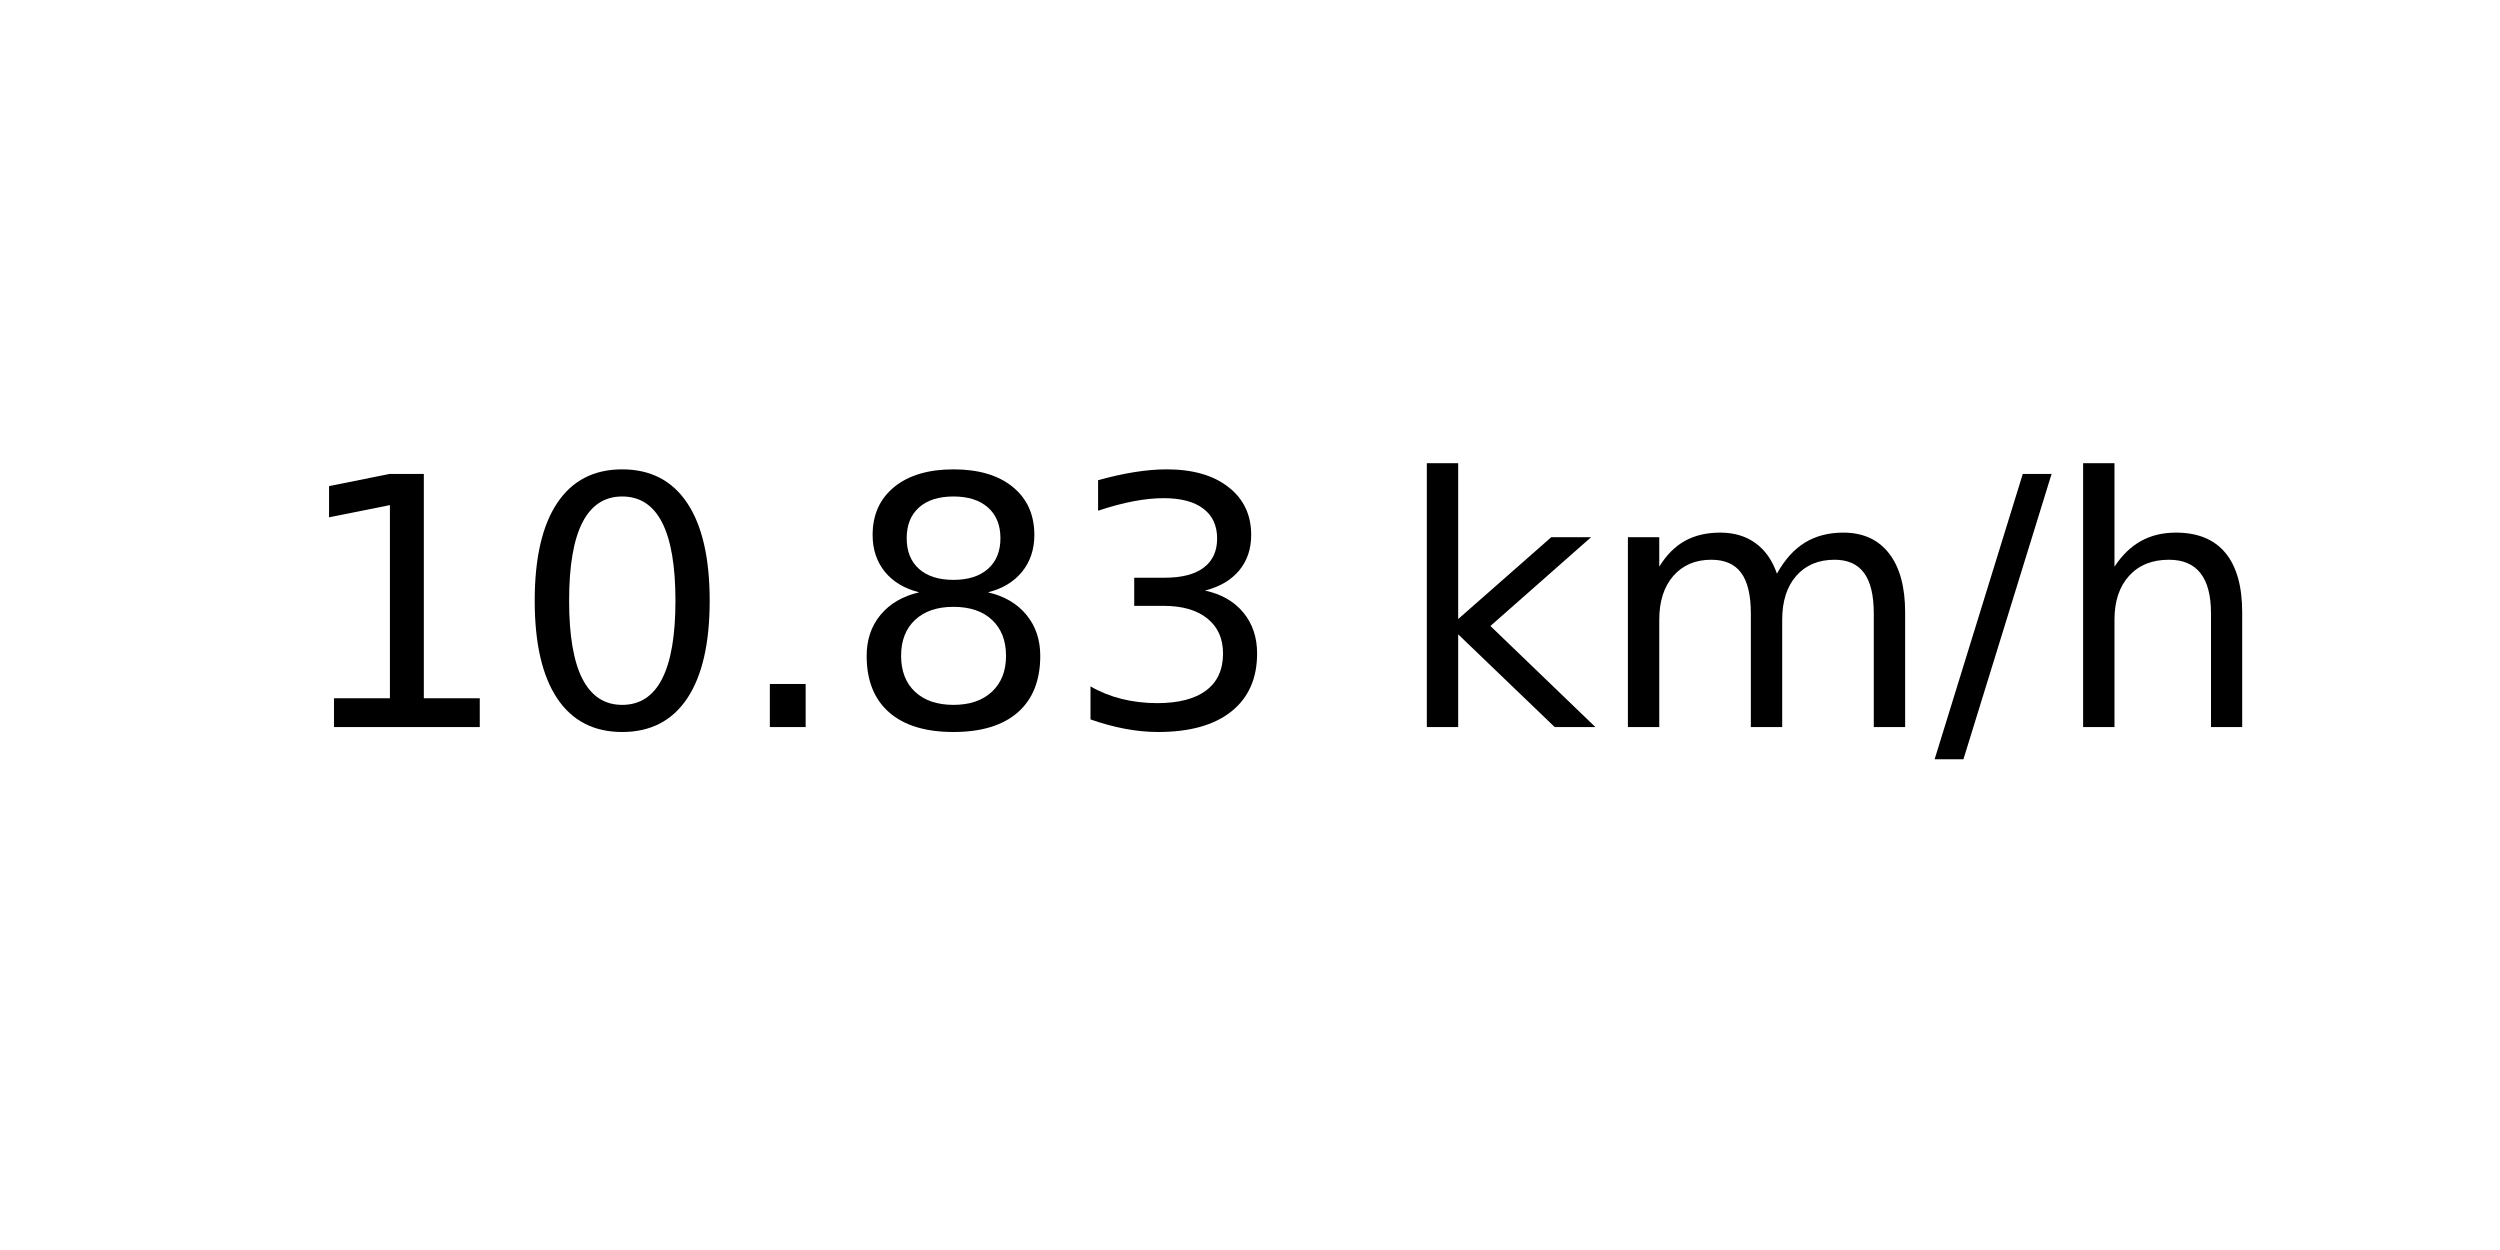
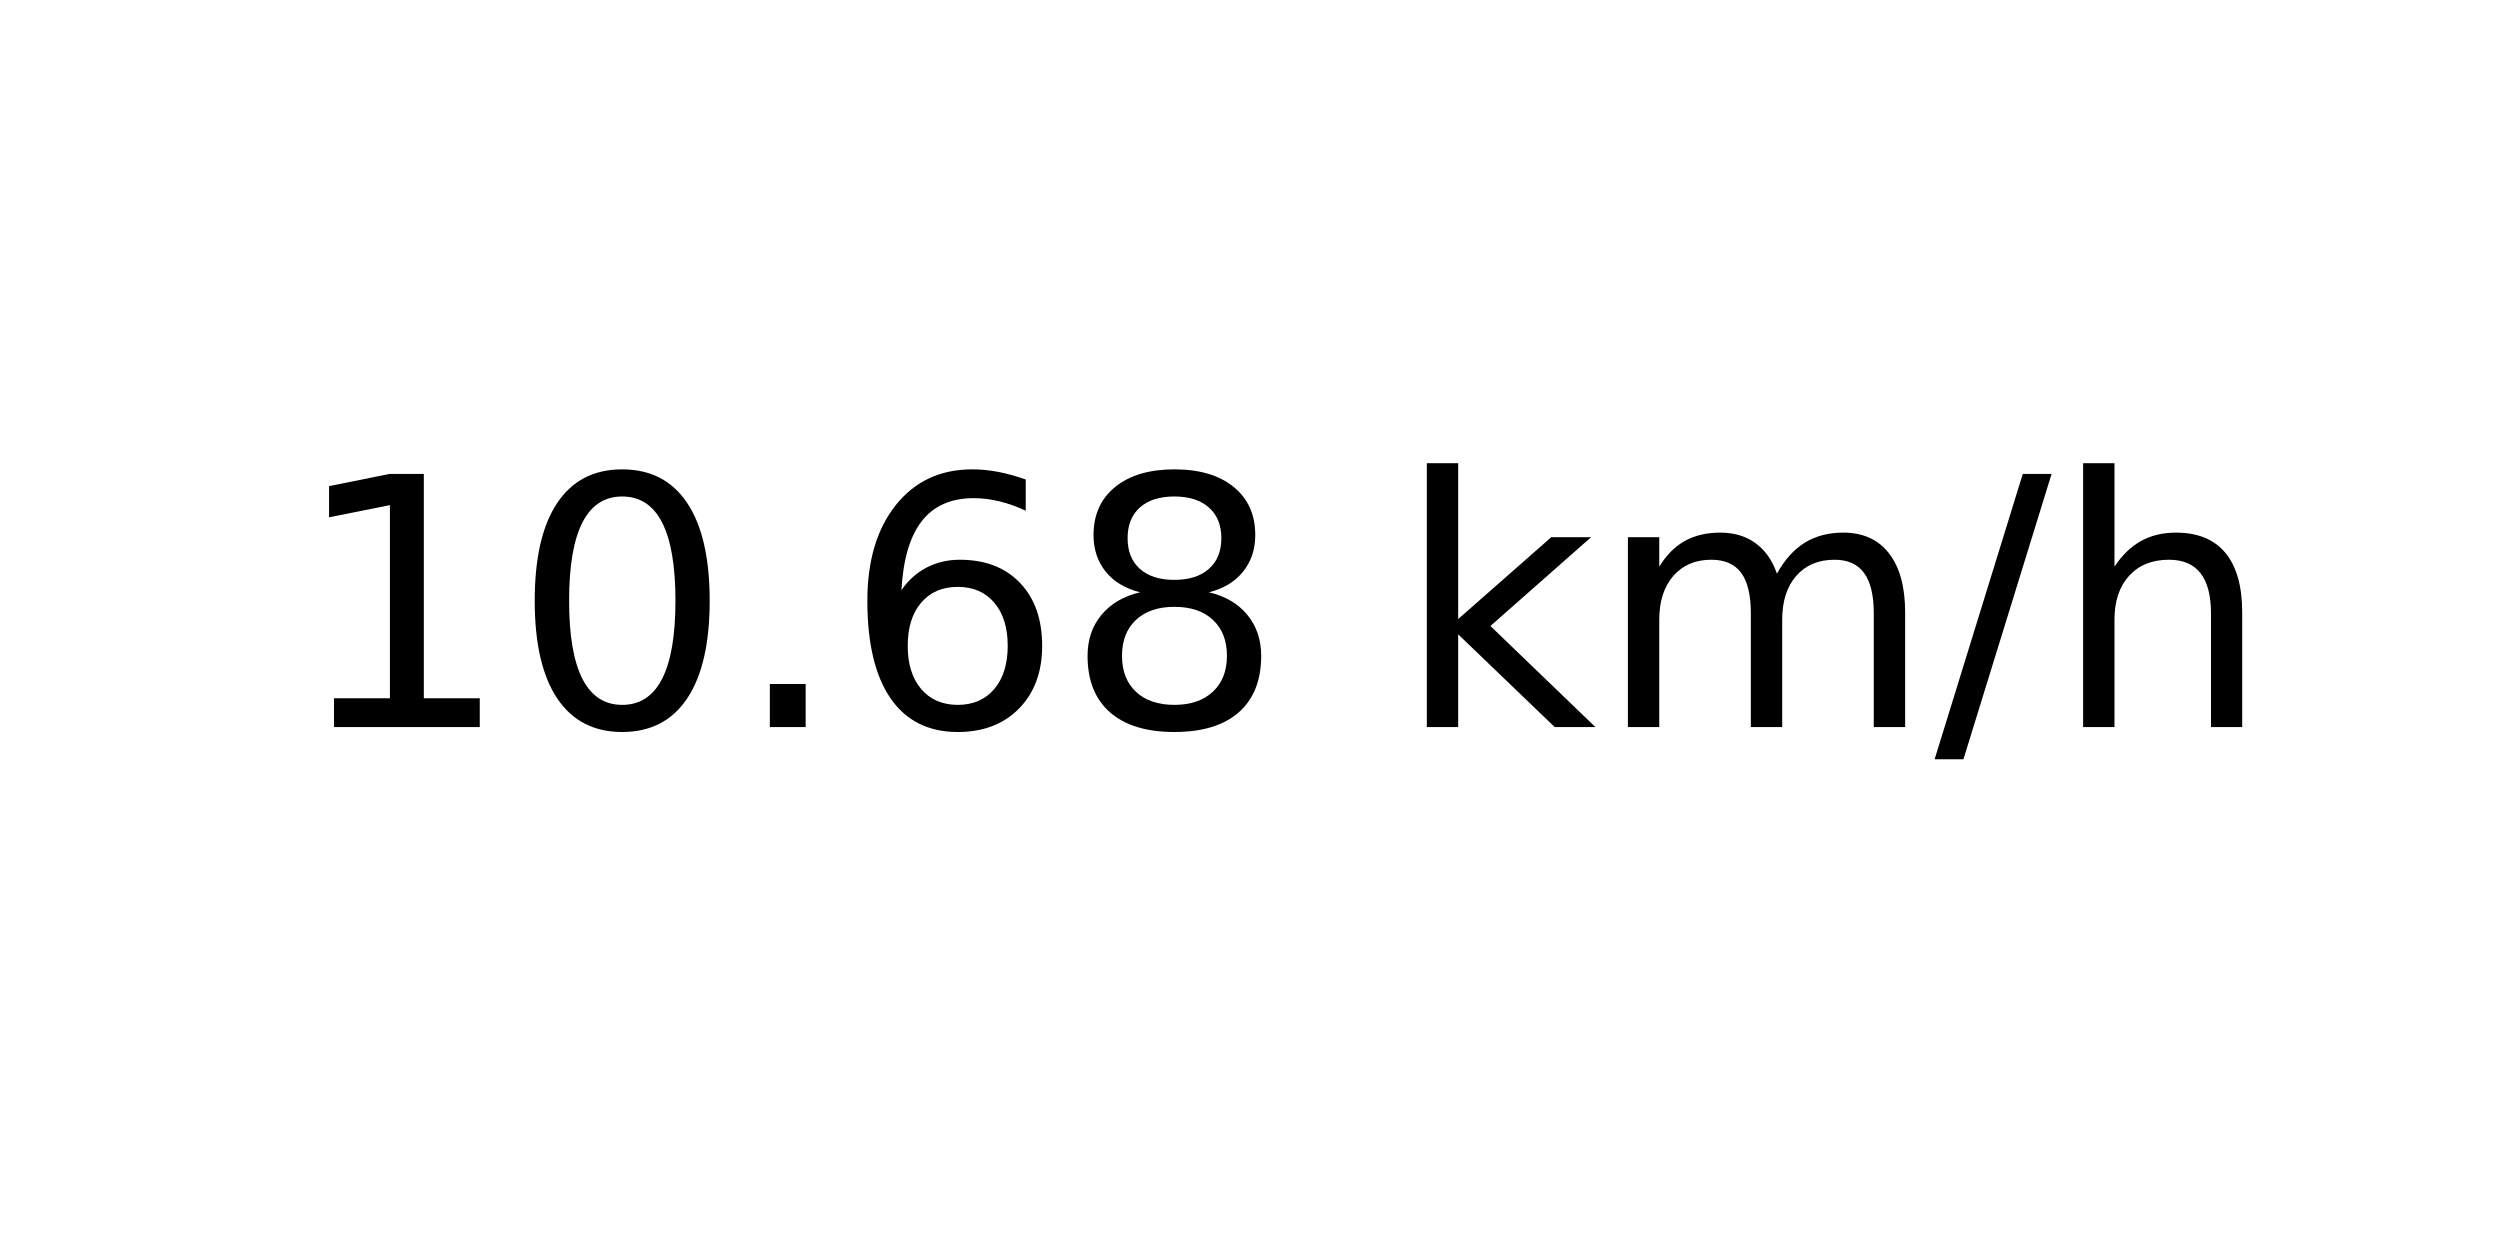
<svg xmlns="http://www.w3.org/2000/svg" xmlns:xlink="http://www.w3.org/1999/xlink" width="72pt" height="36pt" viewBox="0 0 72 36" version="1.1">
  <defs>
    <style type="text/css">*{stroke-linejoin: round; stroke-linecap: butt}</style>
  </defs>
  <g id="figure_1">
    <g id="axes_1">
      <g id="text_1">
        <g transform="translate(8.378125 20.93937) scale(0.1 -0.1)">
          <defs>
            <path id="DejaVuSans-31" d="M 794 531  L 1825 531  L 1825 4091  L 703 3866  L 703 4441  L 1819 4666  L 2450 4666  L 2450 531  L 3481 531  L 3481 0  L 794 0  L 794 531  z " transform="scale(0.015625)" />
            <path id="DejaVuSans-30" d="M 2034 4250  Q 1547 4250 1301 3770  Q 1056 3291 1056 2328  Q 1056 1369 1301 889  Q 1547 409 2034 409  Q 2525 409 2770 889  Q 3016 1369 3016 2328  Q 3016 3291 2770 3770  Q 2525 4250 2034 4250  z M 2034 4750  Q 2819 4750 3233 4129  Q 3647 3509 3647 2328  Q 3647 1150 3233 529  Q 2819 -91 2034 -91  Q 1250 -91 836 529  Q 422 1150 422 2328  Q 422 3509 836 4129  Q 1250 4750 2034 4750  z " transform="scale(0.015625)" />
            <path id="DejaVuSans-2e" d="M 684 794  L 1344 794  L 1344 0  L 684 0  L 684 794  z " transform="scale(0.015625)" />
+             <path id="DejaVuSans-36" d="M 2113 2584  Q 1688 2584 1439 2293  Q 1191 2003 1191 1497  Q 1191 994 1439 701  Q 1688 409 2113 409  Q 2538 409 2786 701  Q 3034 994 3034 1497  Q 3034 2003 2786 2293  Q 2538 2584 2113 2584  z M 3366 4563  L 3366 3988  Q 3128 4100 2886 4159  Q 2644 4219 2406 4219  Q 1781 4219 1451 3797  Q 1122 3375 1075 2522  Q 1259 2794 1537 2939  Q 1816 3084 2150 3084  Q 2853 3084 3261 2657  Q 3669 2231 3669 1497  Q 3669 778 3244 343  Q 2819 -91 2113 -91  Q 1303 -91 875 529  Q 447 1150 447 2328  Q 447 3434 972 4092  Q 1497 4750 2381 4750  Q 2619 4750 2861 4703  Q 3103 4656 3366 4563  z " transform="scale(0.015625)" />
            <path id="DejaVuSans-38" d="M 2034 2216  Q 1584 2216 1326 1975  Q 1069 1734 1069 1313  Q 1069 891 1326 650  Q 1584 409 2034 409  Q 2484 409 2743 651  Q 3003 894 3003 1313  Q 3003 1734 2745 1975  Q 2488 2216 2034 2216  z M 1403 2484  Q 997 2584 770 2862  Q 544 3141 544 3541  Q 544 4100 942 4425  Q 1341 4750 2034 4750  Q 2731 4750 3128 4425  Q 3525 4100 3525 3541  Q 3525 3141 3298 2862  Q 3072 2584 2669 2484  Q 3125 2378 3379 2068  Q 3634 1759 3634 1313  Q 3634 634 3220 271  Q 2806 -91 2034 -91  Q 1263 -91 848 271  Q 434 634 434 1313  Q 434 1759 690 2068  Q 947 2378 1403 2484  z M 1172 3481  Q 1172 3119 1398 2916  Q 1625 2713 2034 2713  Q 2441 2713 2670 2916  Q 2900 3119 2900 3481  Q 2900 3844 2670 4047  Q 2441 4250 2034 4250  Q 1625 4250 1398 4047  Q 1172 3844 1172 3481  z " transform="scale(0.015625)" />
-             <path id="DejaVuSans-33" d="M 2597 2516  Q 3050 2419 3304 2112  Q 3559 1806 3559 1356  Q 3559 666 3084 287  Q 2609 -91 1734 -91  Q 1441 -91 1130 -33  Q 819 25 488 141  L 488 750  Q 750 597 1062 519  Q 1375 441 1716 441  Q 2309 441 2620 675  Q 2931 909 2931 1356  Q 2931 1769 2642 2001  Q 2353 2234 1838 2234  L 1294 2234  L 1294 2753  L 1863 2753  Q 2328 2753 2575 2939  Q 2822 3125 2822 3475  Q 2822 3834 2567 4026  Q 2313 4219 1838 4219  Q 1578 4219 1281 4162  Q 984 4106 628 3988  L 628 4550  Q 988 4650 1302 4700  Q 1616 4750 1894 4750  Q 2613 4750 3031 4423  Q 3450 4097 3450 3541  Q 3450 3153 3228 2886  Q 3006 2619 2597 2516  z " transform="scale(0.015625)" />
            <path id="DejaVuSans-20" transform="scale(0.015625)" />
            <path id="DejaVuSans-6b" d="M 581 4863  L 1159 4863  L 1159 1991  L 2875 3500  L 3609 3500  L 1753 1863  L 3688 0  L 2938 0  L 1159 1709  L 1159 0  L 581 0  L 581 4863  z " transform="scale(0.015625)" />
            <path id="DejaVuSans-6d" d="M 3328 2828  Q 3544 3216 3844 3400  Q 4144 3584 4550 3584  Q 5097 3584 5394 3201  Q 5691 2819 5691 2113  L 5691 0  L 5113 0  L 5113 2094  Q 5113 2597 4934 2840  Q 4756 3084 4391 3084  Q 3944 3084 3684 2787  Q 3425 2491 3425 1978  L 3425 0  L 2847 0  L 2847 2094  Q 2847 2600 2669 2842  Q 2491 3084 2119 3084  Q 1678 3084 1418 2786  Q 1159 2488 1159 1978  L 1159 0  L 581 0  L 581 3500  L 1159 3500  L 1159 2956  Q 1356 3278 1631 3431  Q 1906 3584 2284 3584  Q 2666 3584 2933 3390  Q 3200 3197 3328 2828  z " transform="scale(0.015625)" />
            <path id="DejaVuSans-2f" d="M 1625 4666  L 2156 4666  L 531 -594  L 0 -594  L 1625 4666  z " transform="scale(0.015625)" />
            <path id="DejaVuSans-68" d="M 3513 2113  L 3513 0  L 2938 0  L 2938 2094  Q 2938 2591 2744 2837  Q 2550 3084 2163 3084  Q 1697 3084 1428 2787  Q 1159 2491 1159 1978  L 1159 0  L 581 0  L 581 4863  L 1159 4863  L 1159 2956  Q 1366 3272 1645 3428  Q 1925 3584 2291 3584  Q 2894 3584 3203 3211  Q 3513 2838 3513 2113  z " transform="scale(0.015625)" />
          </defs>
          <use xlink:href="#DejaVuSans-31" />
          <use xlink:href="#DejaVuSans-30" x="63.623" />
          <use xlink:href="#DejaVuSans-2e" x="127.246" />
-           <use xlink:href="#DejaVuSans-38" x="159.033" />
-           <use xlink:href="#DejaVuSans-33" x="222.656" />
+           <use xlink:href="#DejaVuSans-36" x="159.033" />
+           <use xlink:href="#DejaVuSans-38" x="222.656" />
          <use xlink:href="#DejaVuSans-20" x="286.279" />
          <use xlink:href="#DejaVuSans-6b" x="318.066" />
          <use xlink:href="#DejaVuSans-6d" x="375.977" />
          <use xlink:href="#DejaVuSans-2f" x="473.389" />
          <use xlink:href="#DejaVuSans-68" x="507.08" />
        </g>
      </g>
    </g>
  </g>
</svg>
